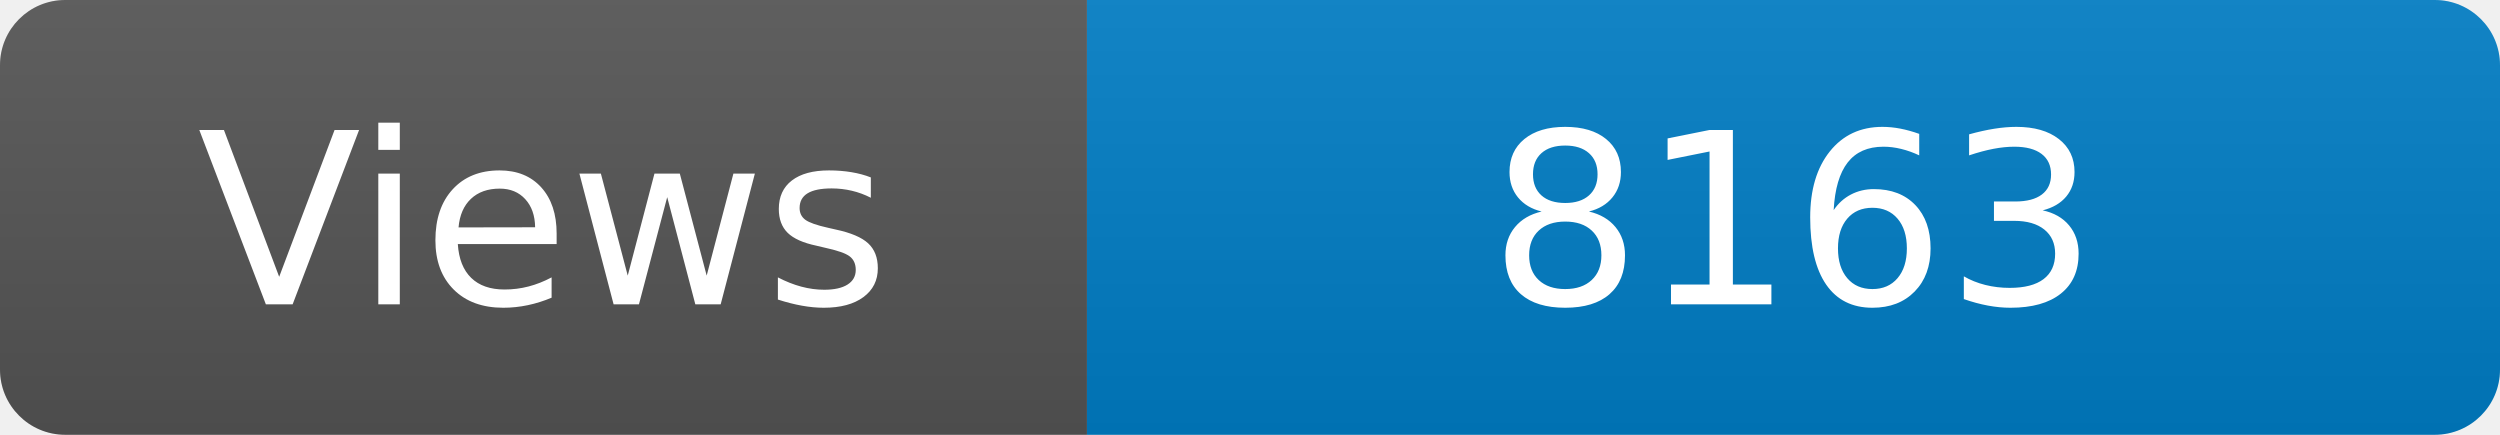
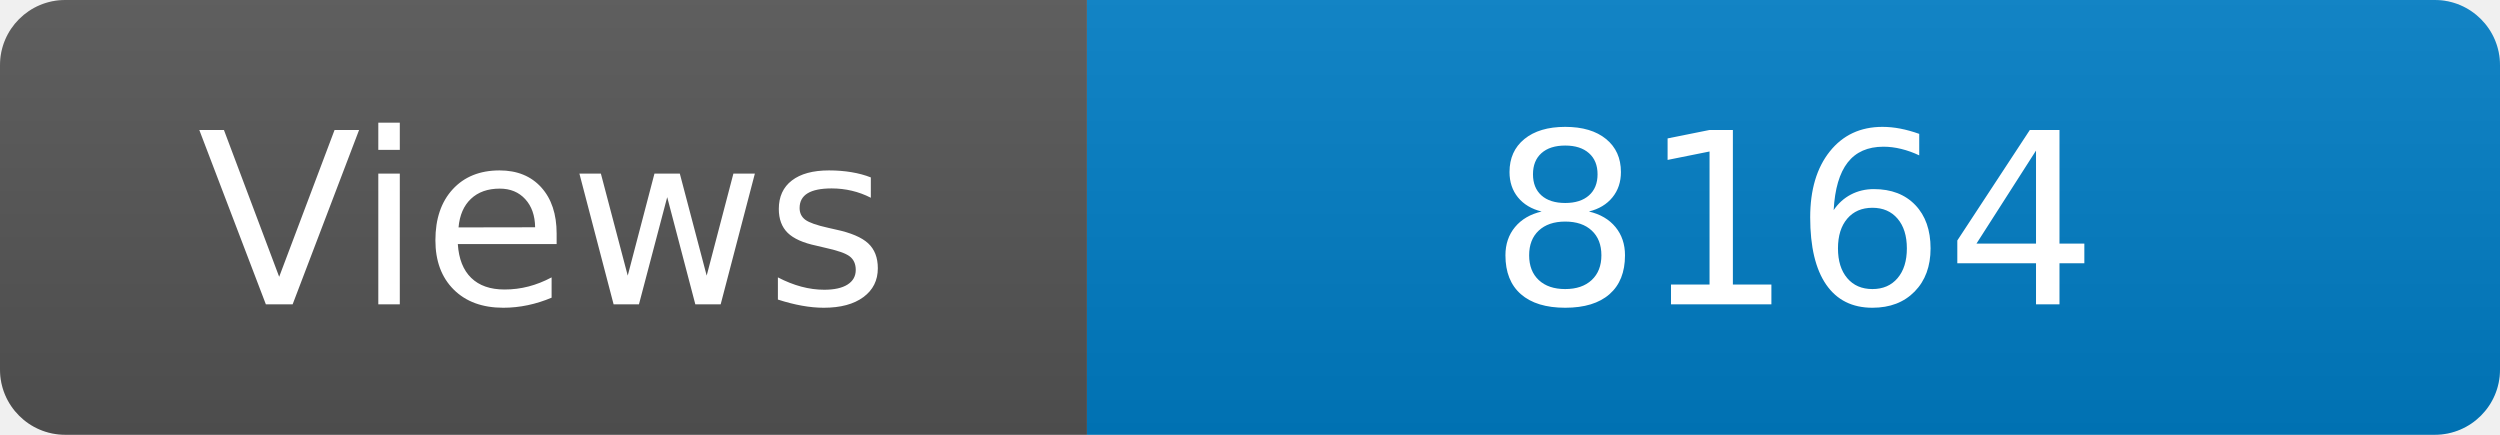
<svg xmlns="http://www.w3.org/2000/svg" width="115" height="20" role="img" aria-label="Maintained?: yes">
  <linearGradient id="s" x2="0" y2="100%">
    <stop offset="0" stop-color="#bbb" stop-opacity=".1" />
    <stop offset="1" stop-opacity=".1" />
  </linearGradient>
  <clipPath id="r">
    <rect width="115" height="20" rx="3" fill="#fff" />
  </clipPath>
  <g clip-path="url(#r)">
    <rect width="50" height="20" fill="#555" />
    <rect x="50" width="160" height="20" fill="#007ec6" />
    <rect width="115" height="20" fill="url(#s)" />
  </g>
  <g fill="#fff" text-anchor="middle" font-family="Verdana,Geneva,DejaVu Sans,sans-serif" font-size="110">
    <text x="250" y="140" transform="scale(.1)" fill="#fff">Views</text>
-     <text x="825" y="140" transform="scale(.1)" fill="#fff">8163</text>
+     <text x="825" y="140" transform="scale(.1)" fill="#fff">8164</text>
  </g>
</svg>
